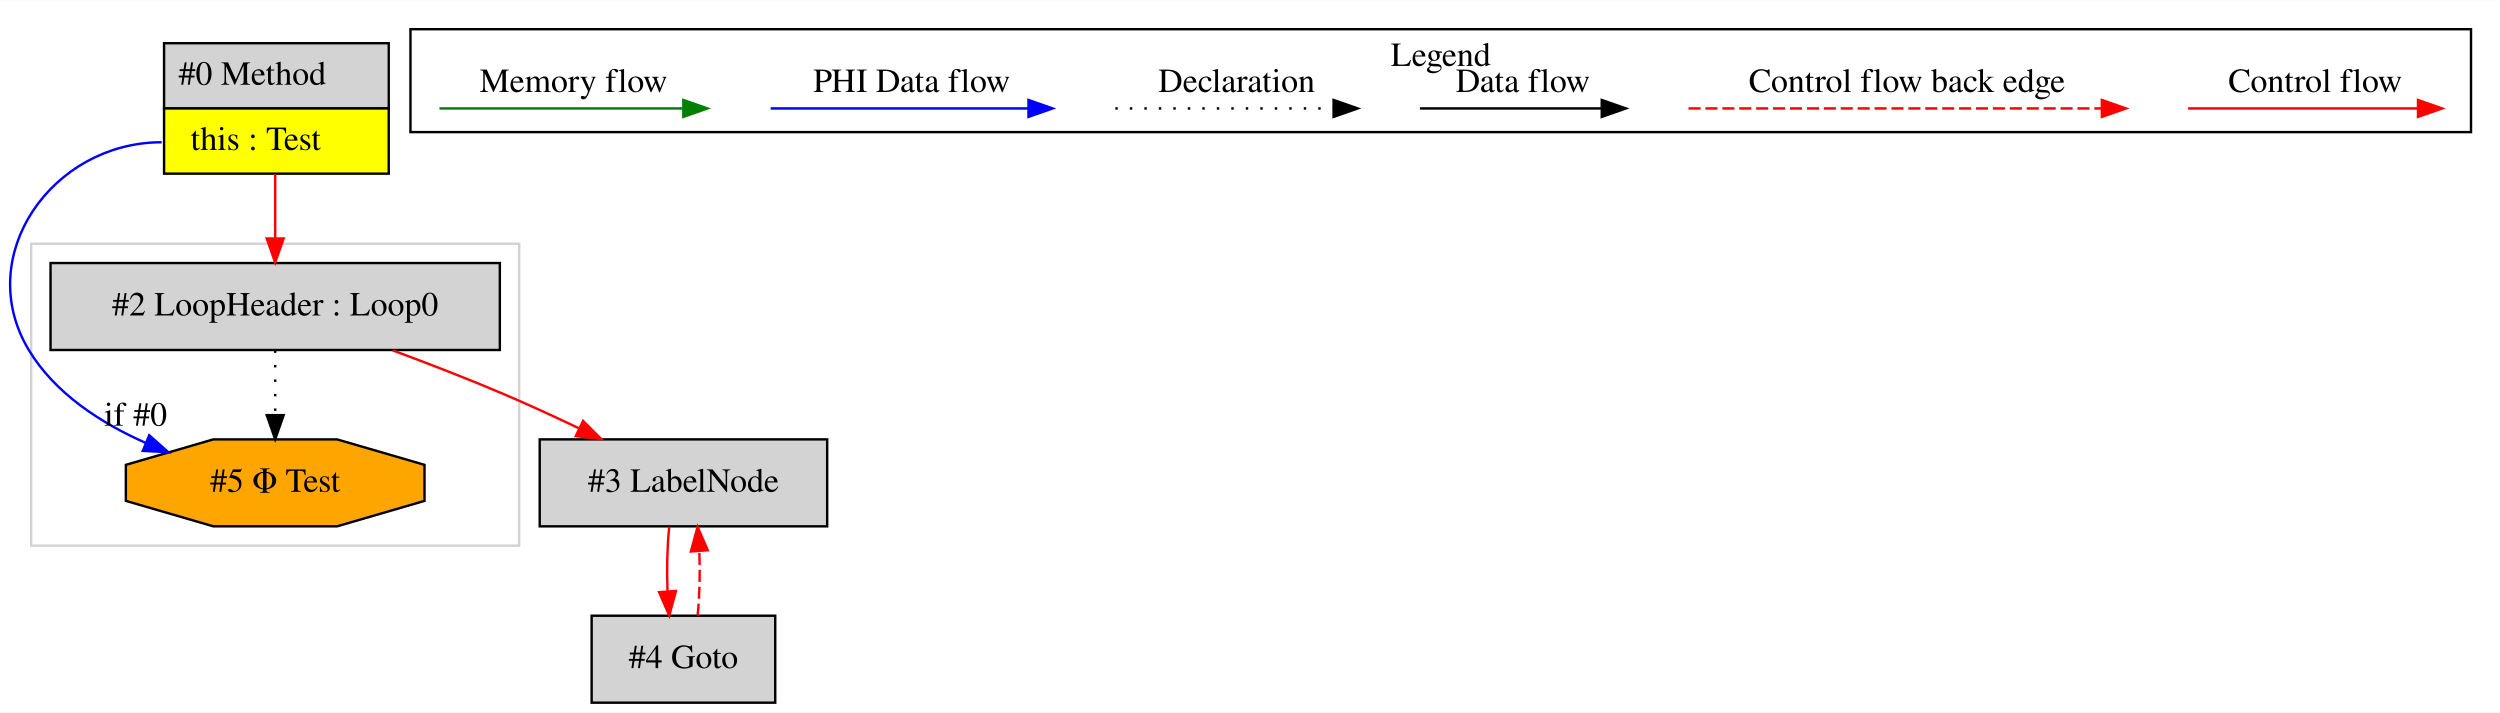
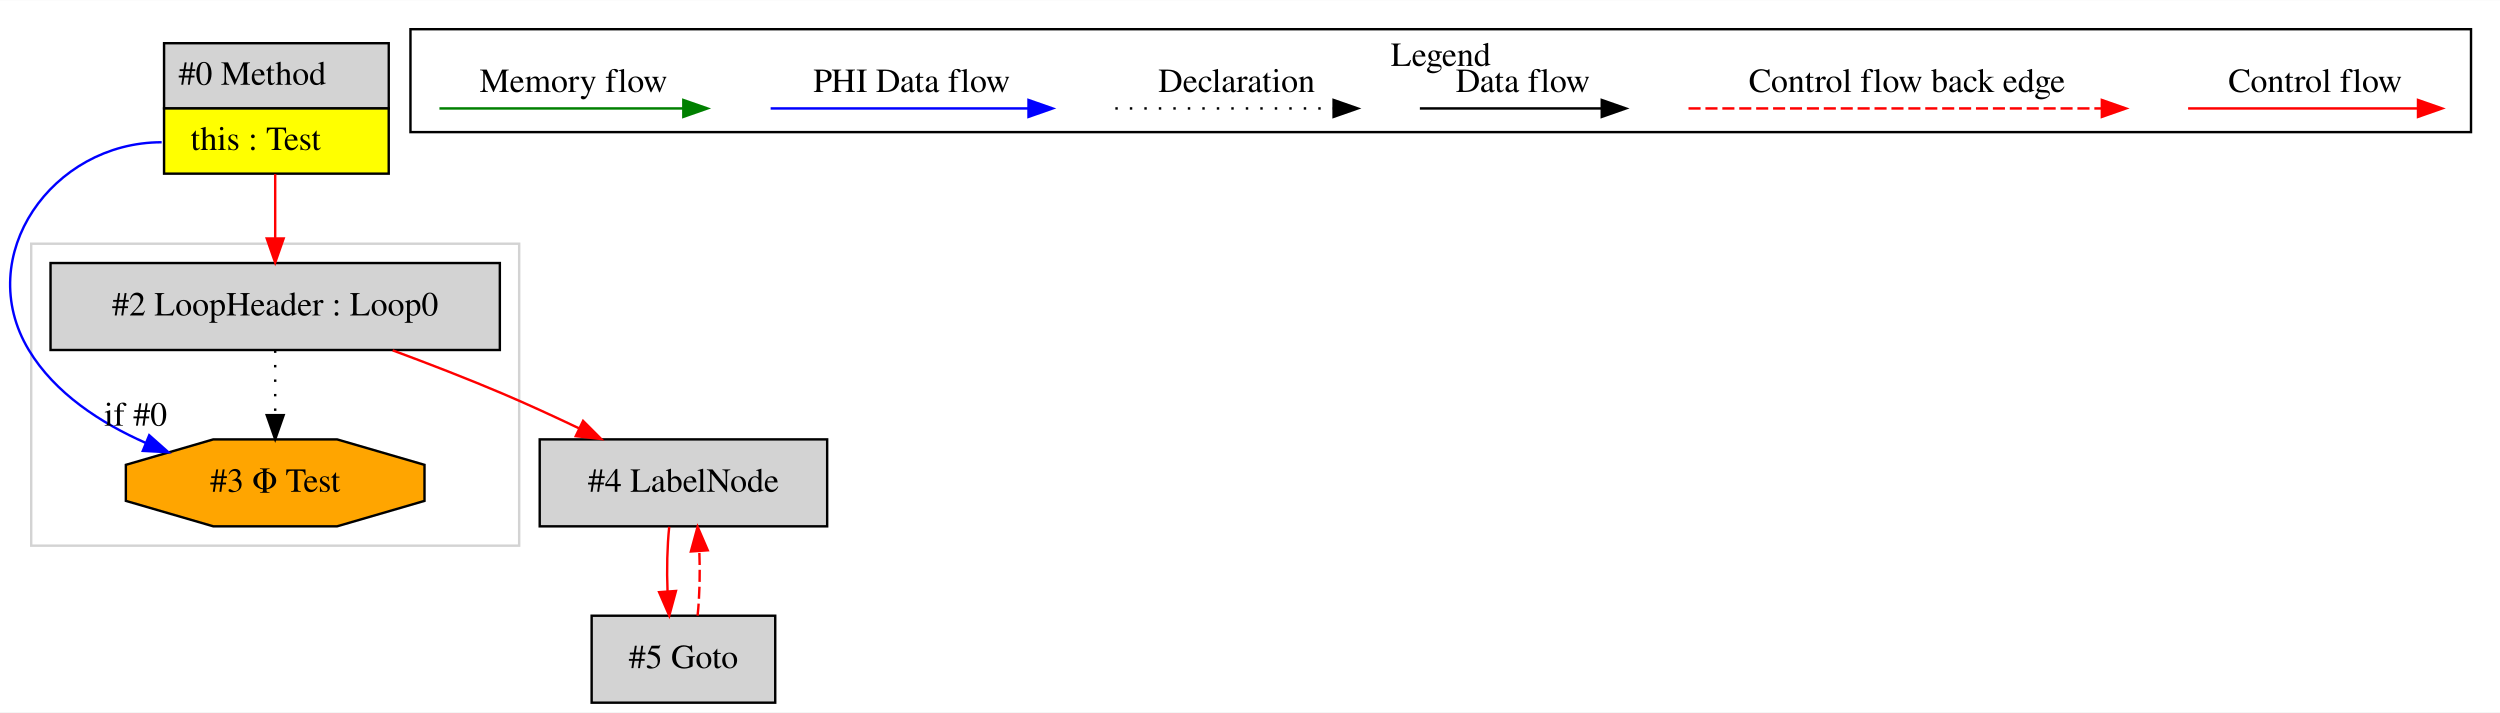
<svg xmlns="http://www.w3.org/2000/svg" width="1035pt" height="295pt" viewBox="0.00 0.00 1034.92 294.80">
  <g id="graph0" class="graph" transform="scale(1 1) rotate(0) translate(4 290.8)">
    <polygon fill="white" stroke="transparent" points="-4,4 -4,-290.8 1030.92,-290.8 1030.92,4 -4,4" />
    <g id="clust1" class="cluster">
      <polygon fill="none" stroke="lightgray" points="8.92,-65 8.92,-190 210.92,-190 210.92,-65 8.92,-65" />
    </g>
    <g id="clust2" class="cluster">
      <polygon fill="none" stroke="black" points="165.92,-236.2 165.92,-278.8 1018.92,-278.8 1018.92,-236.2 165.92,-236.2" />
      <text text-anchor="middle" x="592.42" y="-263.6" font-family="Times,serif" font-size="14.00">Legend</text>
    </g>
    <g id="node1" class="node">
      <polygon fill="lightgrey" stroke="transparent" points="156.42,-273 63.42,-273 63.42,-219 156.42,-219 156.42,-273" />
      <polygon fill="none" stroke="black" points="63.92,-246 63.92,-273 156.92,-273 156.92,-246 63.92,-246" />
      <text text-anchor="start" x="69.92" y="-255.8" font-family="Times,serif" font-size="14.00">#0 Method</text>
      <polygon fill="yellow" stroke="transparent" points="63.92,-219 63.92,-246 156.92,-246 156.92,-219 63.92,-219" />
      <polygon fill="none" stroke="black" points="63.92,-219 63.92,-246 156.92,-246 156.92,-219 63.92,-219" />
      <text text-anchor="start" x="74.92" y="-228.8" font-family="Times,serif" font-size="14.00">this : Test</text>
    </g>
    <g id="node2" class="node">
      <polygon fill="orange" stroke="black" points="171.73,-83.54 171.73,-98.46 135.52,-109 84.31,-109 48.1,-98.46 48.1,-83.54 84.31,-73 135.52,-73 171.73,-83.54" />
-       <text text-anchor="middle" x="109.92" y="-87.3" font-family="Times,serif" font-size="14.00">#5 Φ Test</text>
+       <text text-anchor="middle" x="109.92" y="-87.3" font-family="Times,serif" font-size="14.00">#3 Φ Test</text>
    </g>
    <g id="edge2" class="edge">
      <path fill="none" stroke="blue" d="M62.92,-232C17.55,-232 -15.49,-184.87 7.92,-146 18.7,-128.08 37.65,-115.8 56.31,-107.54" />
      <polygon fill="blue" stroke="blue" points="57.77,-110.72 65.7,-103.68 55.12,-104.24 57.77,-110.72" />
      <text text-anchor="middle" x="52.14" y="-114.68" font-family="Times,serif" font-size="14.00">if #0</text>
    </g>
    <g id="node3" class="node">
      <polygon fill="lightgrey" stroke="black" points="202.92,-182 16.92,-182 16.92,-146 202.92,-146 202.92,-182" />
      <text text-anchor="middle" x="109.92" y="-160.3" font-family="Times,serif" font-size="14.00">#2 LoopHeader : Loop0</text>
    </g>
    <g id="edge3" class="edge">
      <path fill="none" stroke="red" d="M109.92,-218.81C109.92,-210.35 109.92,-200.95 109.92,-192.4" />
      <polygon fill="red" stroke="red" points="113.42,-192.17 109.92,-182.17 106.42,-192.17 113.42,-192.17" />
    </g>
    <g id="edge1" class="edge">
      <path fill="none" stroke="black" stroke-dasharray="1,5" d="M109.92,-145.81C109.92,-137.79 109.92,-128.05 109.92,-119.07" />
      <polygon fill="black" stroke="black" points="113.42,-119.03 109.92,-109.03 106.42,-119.03 113.42,-119.03" />
    </g>
    <g id="node4" class="node">
      <polygon fill="lightgrey" stroke="black" points="338.42,-109 219.42,-109 219.42,-73 338.42,-73 338.42,-109" />
-       <text text-anchor="middle" x="278.92" y="-87.3" font-family="Times,serif" font-size="14.00">#3 LabelNode</text>
+       <text text-anchor="middle" x="278.92" y="-87.3" font-family="Times,serif" font-size="14.00">#4 LabelNode</text>
    </g>
    <g id="edge4" class="edge">
      <path fill="none" stroke="red" d="M158.55,-145.85C173.24,-140.41 189.33,-134.2 203.92,-128 214.3,-123.59 225.32,-118.52 235.64,-113.6" />
      <polygon fill="red" stroke="red" points="237.38,-116.65 244.87,-109.15 234.34,-110.34 237.38,-116.65" />
    </g>
    <g id="node5" class="node">
      <polygon fill="lightgrey" stroke="black" points="316.92,-36 240.92,-36 240.92,0 316.92,0 316.92,-36" />
-       <text text-anchor="middle" x="278.92" y="-14.3" font-family="Times,serif" font-size="14.00">#4 Goto</text>
+       <text text-anchor="middle" x="278.92" y="-14.3" font-family="Times,serif" font-size="14.00">#5 Goto</text>
    </g>
    <g id="edge6" class="edge">
      <path fill="none" stroke="red" d="M273.04,-72.81C272.2,-64.79 271.97,-55.05 272.34,-46.07" />
      <polygon fill="red" stroke="red" points="275.83,-46.25 273.06,-36.03 268.85,-45.75 275.83,-46.25" />
    </g>
    <g id="edge5" class="edge">
      <path fill="none" stroke="red" stroke-dasharray="5,2" d="M284.78,-36.03C285.63,-44.03 285.87,-53.77 285.5,-62.75" />
      <polygon fill="red" stroke="red" points="282,-62.59 284.79,-72.81 288.99,-63.08 282,-62.59" />
    </g>
    <g id="edge7" class="edge">
      <path fill="none" stroke="red" d="M901.81,-246C913.02,-246 971.16,-246 996.77,-246" />
      <polygon fill="red" stroke="red" points="996.97,-249.5 1006.97,-246 996.97,-242.5 996.97,-249.5" />
      <text text-anchor="middle" x="954.42" y="-252.8" font-family="Times,serif" font-size="14.00">Control flow</text>
    </g>
    <g id="edge8" class="edge">
      <path fill="none" stroke="red" stroke-dasharray="5,2" d="M694.99,-246C711.96,-246 828.12,-246 866,-246" />
      <polygon fill="red" stroke="red" points="866.09,-249.5 876.09,-246 866.09,-242.5 866.09,-249.5" />
      <text text-anchor="middle" x="785.42" y="-252.8" font-family="Times,serif" font-size="14.00">Control flow back edge</text>
    </g>
    <g id="edge9" class="edge">
      <path fill="none" stroke="black" d="M583.78,-246C593.32,-246 637.23,-246 658.83,-246" />
      <polygon fill="black" stroke="black" points="659.07,-249.5 669.07,-246 659.07,-242.5 659.07,-249.5" />
      <text text-anchor="middle" x="626.42" y="-252.8" font-family="Times,serif" font-size="14.00">Data flow</text>
    </g>
    <g id="edge10" class="edge">
      <path fill="none" stroke="black" stroke-dasharray="1,5" d="M457.72,-246C468.37,-246 523.38,-246 547.99,-246" />
      <polygon fill="black" stroke="black" points="548.06,-249.5 558.06,-246 548.06,-242.5 548.06,-249.5" />
      <text text-anchor="middle" x="507.92" y="-252.8" font-family="Times,serif" font-size="14.00">Declaration</text>
    </g>
    <g id="edge11" class="edge">
      <path fill="none" stroke="blue" d="M315.02,-246C327.64,-246 393.8,-246 421.6,-246" />
      <polygon fill="blue" stroke="blue" points="421.76,-249.5 431.76,-246 421.76,-242.5 421.76,-249.5" />
      <text text-anchor="middle" x="373.42" y="-252.8" font-family="Times,serif" font-size="14.00">PHI Data flow</text>
    </g>
    <g id="edge12" class="edge">
      <path fill="none" stroke="green" d="M177.91,-246C189.85,-246 252.22,-246 278.84,-246" />
      <polygon fill="green" stroke="green" points="278.87,-249.5 288.87,-246 278.87,-242.5 278.87,-249.5" />
      <text text-anchor="middle" x="233.42" y="-252.8" font-family="Times,serif" font-size="14.00">Memory flow</text>
    </g>
  </g>
</svg>
